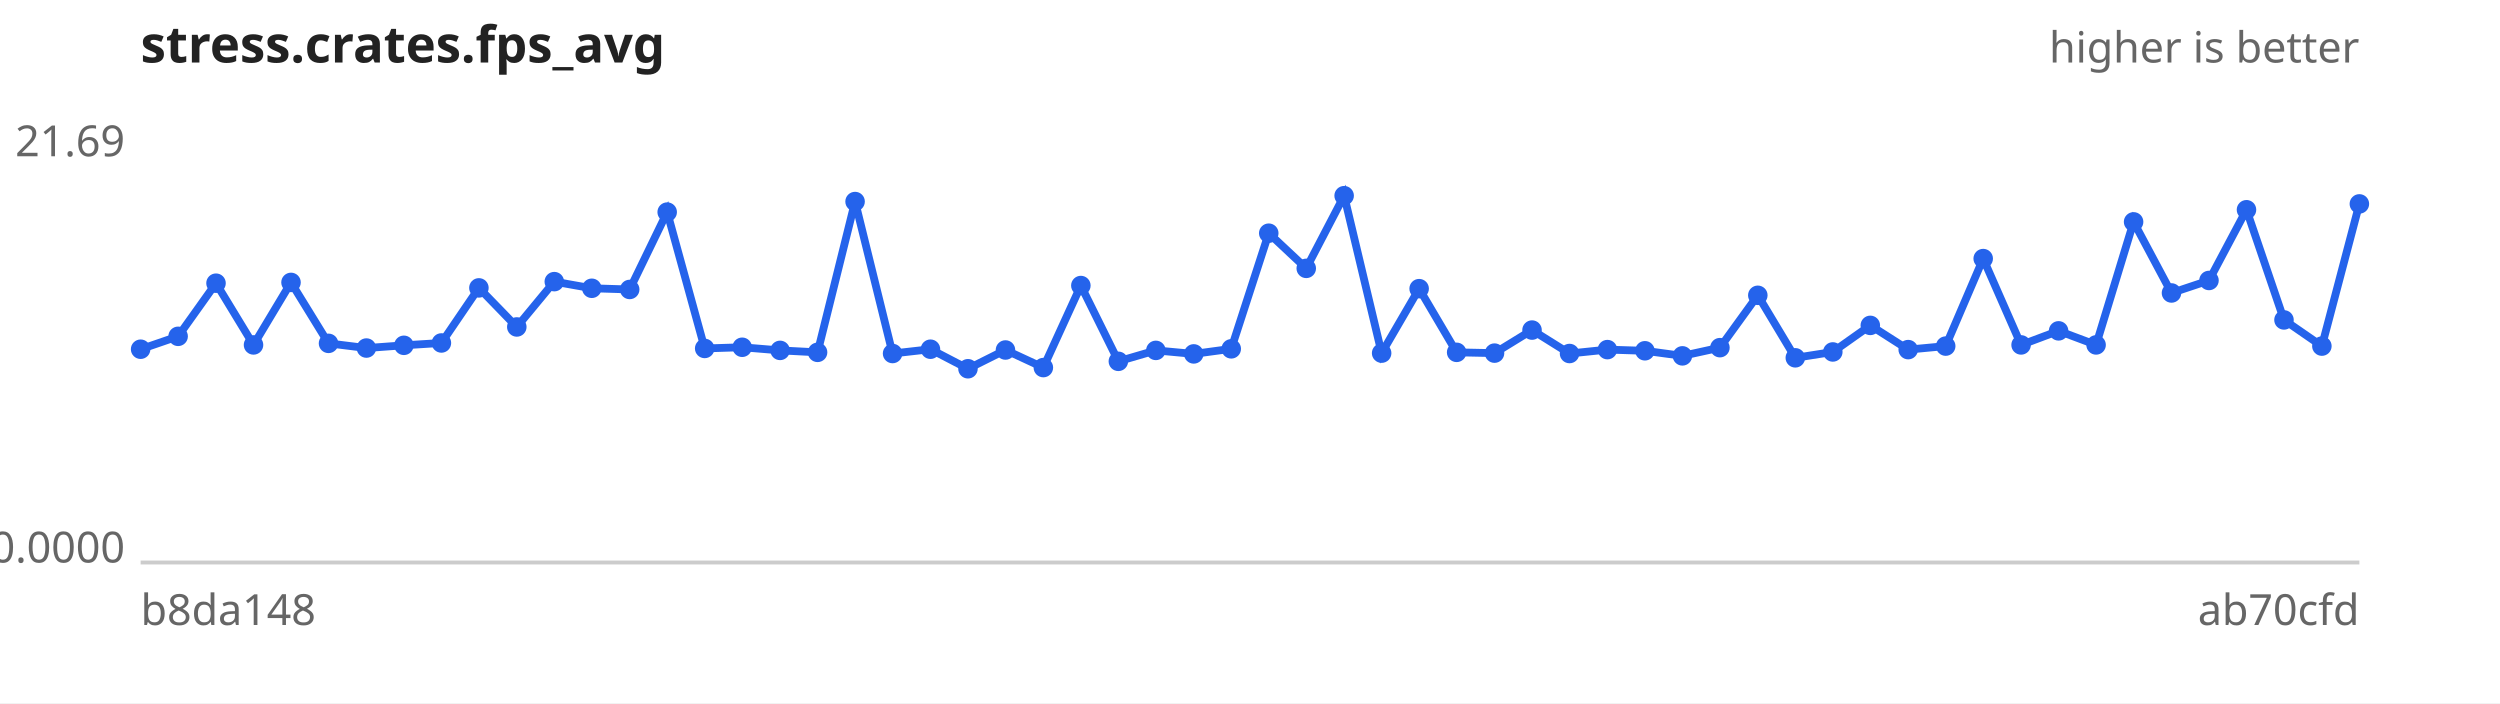
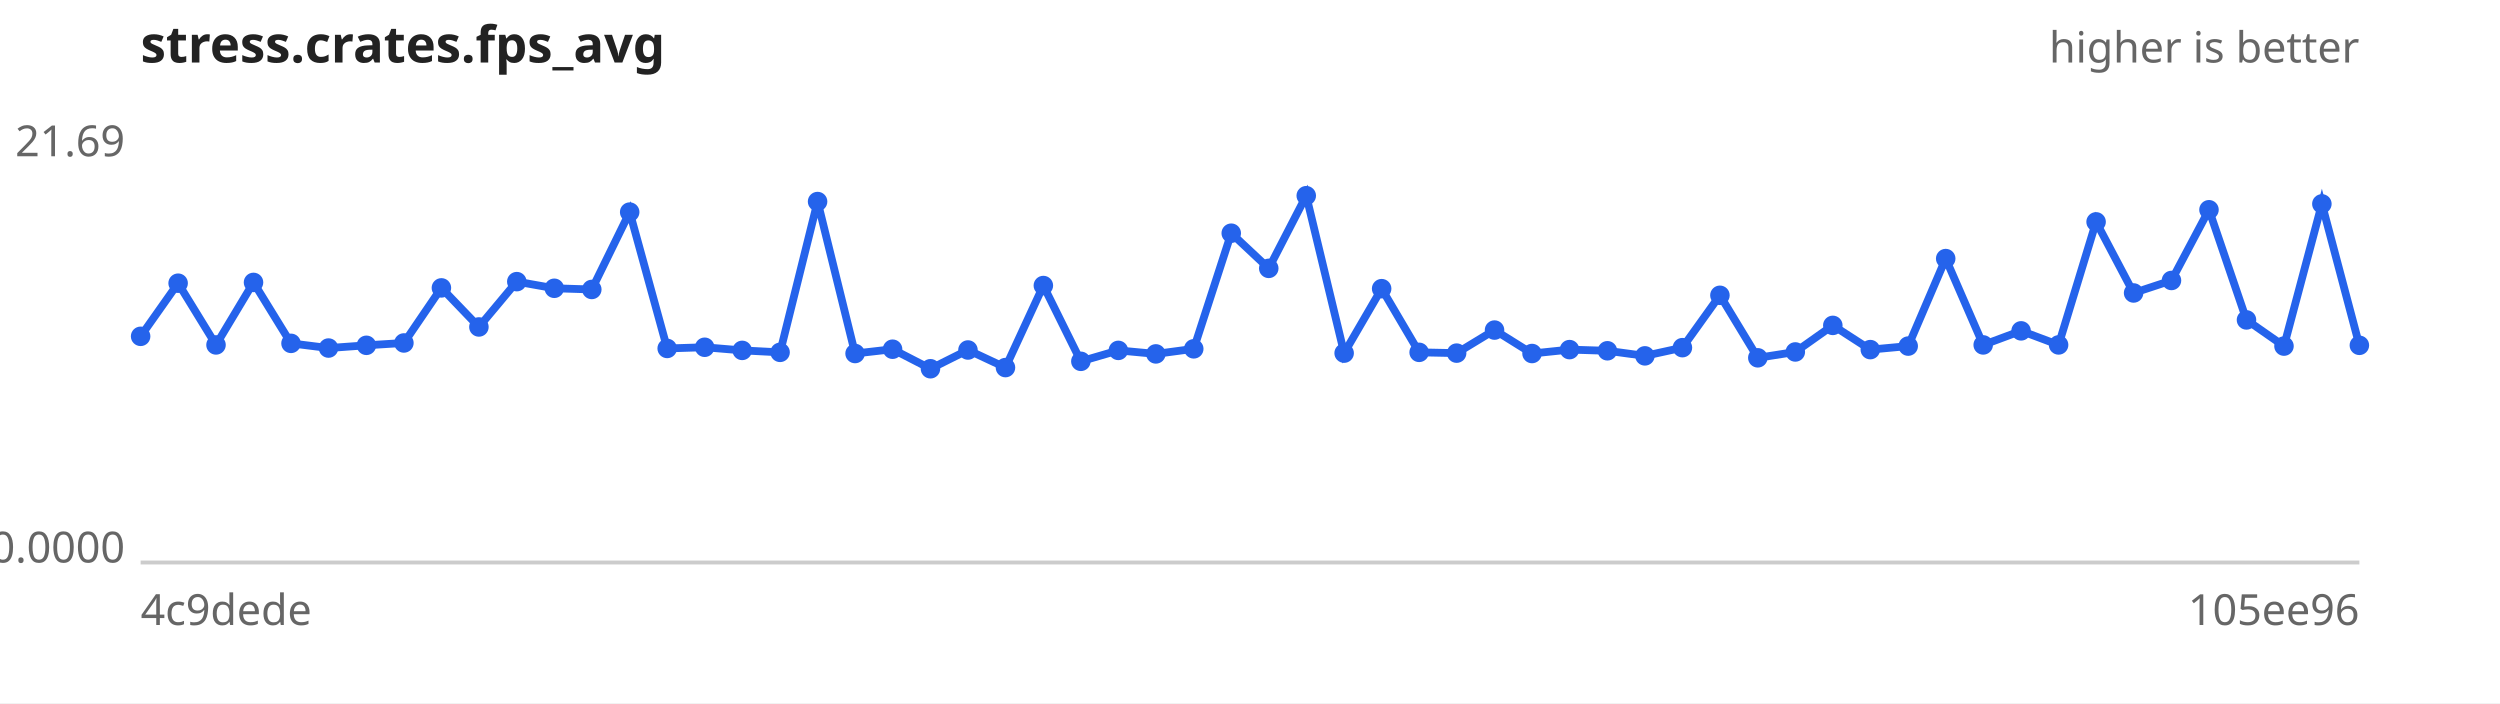
<svg xmlns="http://www.w3.org/2000/svg" width="640" height="180" viewBox="0 0 640 180" font-family="sans-serif" font-size="11">
  <rect width="640" height="180" fill="#ffffff" />
  <text x="36" y="16" font-size="13" font-weight="bold" fill="#222">stress.crates.fps_avg</text>
  <text x="604" y="16" text-anchor="end" fill="#666">higher is better</text>
  <line x1="36" y1="144" x2="604" y2="144" stroke="#ccc" />
  <text x="32" y="40.0" text-anchor="end" fill="#666">21.69</text>
  <text x="32" y="144.0" text-anchor="end" fill="#666">0.0000</text>
-   <text x="36" y="160" fill="#666">b8da148</text>
-   <text x="604" y="160" text-anchor="end" fill="#666">ab70cfd</text>
-   <path d="M36.0,89.4 L45.6,86.1 L55.3,72.5 L64.9,88.3 L74.5,72.3 L84.1,87.9 L93.8,89.1 L103.4,88.4 L113.0,87.8 L122.6,73.7 L132.3,83.7 L141.9,72.1 L151.5,73.8 L161.2,74.1 L170.8,54.3 L180.4,89.2 L190.0,88.9 L199.7,89.7 L209.3,90.2 L218.9,51.6 L228.5,90.5 L238.2,89.4 L247.8,94.4 L257.4,89.6 L267.1,94.1 L276.7,73.1 L286.3,92.5 L295.9,89.7 L305.6,90.6 L315.2,89.3 L324.8,59.7 L334.4,68.7 L344.1,50.1 L353.7,90.4 L363.3,73.9 L372.9,90.2 L382.6,90.4 L392.2,84.5 L401.8,90.5 L411.5,89.5 L421.1,89.8 L430.7,91.1 L440.3,89.0 L450.0,75.6 L459.6,91.6 L469.2,90.1 L478.8,83.3 L488.5,89.5 L498.1,88.6 L507.7,66.2 L517.4,88.3 L527.0,84.7 L536.6,88.3 L546.2,56.8 L555.9,75.0 L565.5,71.8 L575.1,53.7 L584.7,81.9 L594.4,88.6 L604.0,52.2" fill="none" stroke="#2563eb" stroke-width="2" />
+   <text x="36" y="160" fill="#666">4c9dede</text>
+   <text x="604" y="160" text-anchor="end" fill="#666">105ee96</text>
+   <path d="M36.0,86.1 L45.6,72.5 L55.3,88.3 L64.9,72.3 L74.5,87.9 L84.1,89.1 L93.8,88.4 L103.4,87.8 L113.0,73.7 L122.6,83.7 L132.3,72.1 L141.9,73.8 L151.5,74.1 L161.2,54.3 L170.8,89.2 L180.4,88.9 L190.0,89.7 L199.7,90.2 L209.3,51.6 L218.9,90.5 L228.5,89.4 L238.2,94.4 L247.8,89.6 L257.4,94.1 L267.1,73.1 L276.7,92.5 L286.3,89.7 L295.9,90.6 L305.6,89.3 L315.2,59.7 L324.8,68.7 L334.4,50.1 L344.1,90.4 L353.7,73.9 L363.3,90.2 L372.9,90.4 L382.6,84.5 L392.2,90.5 L401.8,89.5 L411.5,89.8 L421.1,91.1 L430.7,89.0 L440.3,75.6 L450.0,91.6 L459.6,90.1 L469.2,83.3 L478.8,89.5 L488.5,88.6 L498.1,66.2 L507.7,88.3 L517.4,84.7 L527.0,88.3 L536.6,56.8 L546.2,75.0 L555.9,71.8 L565.5,53.7 L575.1,81.9 L584.7,88.6 L594.4,52.2 L604.0,88.4" fill="none" stroke="#2563eb" stroke-width="2" />
  <g fill="#2563eb">
-     <circle cx="36.0" cy="89.4" r="2.5" />
-     <circle cx="45.6" cy="86.1" r="2.5" />
-     <circle cx="55.3" cy="72.5" r="2.5" />
-     <circle cx="64.9" cy="88.3" r="2.5" />
-     <circle cx="74.5" cy="72.3" r="2.5" />
-     <circle cx="84.1" cy="87.9" r="2.5" />
-     <circle cx="93.8" cy="89.1" r="2.5" />
-     <circle cx="103.4" cy="88.4" r="2.5" />
-     <circle cx="113.0" cy="87.8" r="2.5" />
-     <circle cx="122.6" cy="73.7" r="2.5" />
-     <circle cx="132.3" cy="83.7" r="2.5" />
-     <circle cx="141.9" cy="72.1" r="2.5" />
-     <circle cx="151.5" cy="73.8" r="2.5" />
-     <circle cx="161.2" cy="74.1" r="2.5" />
-     <circle cx="170.8" cy="54.3" r="2.5" />
-     <circle cx="180.4" cy="89.2" r="2.5" />
-     <circle cx="190.0" cy="88.9" r="2.5" />
-     <circle cx="199.7" cy="89.7" r="2.5" />
-     <circle cx="209.3" cy="90.2" r="2.5" />
-     <circle cx="218.9" cy="51.6" r="2.5" />
-     <circle cx="228.5" cy="90.5" r="2.5" />
-     <circle cx="238.2" cy="89.4" r="2.5" />
-     <circle cx="247.8" cy="94.4" r="2.5" />
-     <circle cx="257.4" cy="89.6" r="2.5" />
-     <circle cx="267.1" cy="94.1" r="2.5" />
-     <circle cx="276.7" cy="73.1" r="2.5" />
-     <circle cx="286.3" cy="92.5" r="2.5" />
-     <circle cx="295.9" cy="89.7" r="2.5" />
-     <circle cx="305.6" cy="90.6" r="2.5" />
-     <circle cx="315.2" cy="89.3" r="2.5" />
-     <circle cx="324.8" cy="59.7" r="2.5" />
-     <circle cx="334.4" cy="68.7" r="2.5" />
-     <circle cx="344.1" cy="50.1" r="2.5" />
-     <circle cx="353.7" cy="90.4" r="2.5" />
-     <circle cx="363.3" cy="73.9" r="2.5" />
-     <circle cx="372.9" cy="90.2" r="2.5" />
-     <circle cx="382.6" cy="90.4" r="2.5" />
-     <circle cx="392.2" cy="84.5" r="2.5" />
-     <circle cx="401.8" cy="90.5" r="2.5" />
-     <circle cx="411.5" cy="89.5" r="2.5" />
-     <circle cx="421.1" cy="89.8" r="2.5" />
-     <circle cx="430.7" cy="91.1" r="2.5" />
-     <circle cx="440.3" cy="89.0" r="2.5" />
-     <circle cx="450.0" cy="75.6" r="2.5" />
-     <circle cx="459.6" cy="91.6" r="2.5" />
-     <circle cx="469.2" cy="90.1" r="2.5" />
-     <circle cx="478.8" cy="83.3" r="2.5" />
-     <circle cx="488.5" cy="89.5" r="2.5" />
-     <circle cx="498.1" cy="88.6" r="2.5" />
-     <circle cx="507.7" cy="66.2" r="2.5" />
-     <circle cx="517.4" cy="88.3" r="2.5" />
-     <circle cx="527.0" cy="84.7" r="2.5" />
-     <circle cx="536.6" cy="88.3" r="2.5" />
-     <circle cx="546.2" cy="56.8" r="2.5" />
-     <circle cx="555.9" cy="75.0" r="2.5" />
-     <circle cx="565.5" cy="71.8" r="2.5" />
-     <circle cx="575.1" cy="53.7" r="2.5" />
-     <circle cx="584.7" cy="81.9" r="2.5" />
-     <circle cx="594.4" cy="88.6" r="2.5" />
-     <circle cx="604.0" cy="52.2" r="2.5" />
+     <circle cx="36.0" cy="86.1" r="2.5" />
+     <circle cx="45.6" cy="72.5" r="2.5" />
+     <circle cx="55.3" cy="88.3" r="2.5" />
+     <circle cx="64.9" cy="72.3" r="2.5" />
+     <circle cx="74.5" cy="87.9" r="2.5" />
+     <circle cx="84.1" cy="89.1" r="2.5" />
+     <circle cx="93.8" cy="88.4" r="2.5" />
+     <circle cx="103.4" cy="87.8" r="2.5" />
+     <circle cx="113.0" cy="73.7" r="2.5" />
+     <circle cx="122.6" cy="83.7" r="2.5" />
+     <circle cx="132.3" cy="72.1" r="2.5" />
+     <circle cx="141.9" cy="73.8" r="2.5" />
+     <circle cx="151.5" cy="74.1" r="2.5" />
+     <circle cx="161.2" cy="54.3" r="2.5" />
+     <circle cx="170.8" cy="89.2" r="2.5" />
+     <circle cx="180.4" cy="88.9" r="2.5" />
+     <circle cx="190.0" cy="89.7" r="2.5" />
+     <circle cx="199.7" cy="90.2" r="2.5" />
+     <circle cx="209.3" cy="51.6" r="2.5" />
+     <circle cx="218.9" cy="90.5" r="2.5" />
+     <circle cx="228.5" cy="89.4" r="2.5" />
+     <circle cx="238.2" cy="94.4" r="2.5" />
+     <circle cx="247.8" cy="89.6" r="2.5" />
+     <circle cx="257.4" cy="94.1" r="2.5" />
+     <circle cx="267.1" cy="73.1" r="2.5" />
+     <circle cx="276.7" cy="92.5" r="2.5" />
+     <circle cx="286.3" cy="89.7" r="2.5" />
+     <circle cx="295.9" cy="90.6" r="2.5" />
+     <circle cx="305.6" cy="89.3" r="2.5" />
+     <circle cx="315.2" cy="59.7" r="2.5" />
+     <circle cx="324.8" cy="68.7" r="2.5" />
+     <circle cx="334.4" cy="50.1" r="2.5" />
+     <circle cx="344.1" cy="90.4" r="2.5" />
+     <circle cx="353.7" cy="73.9" r="2.5" />
+     <circle cx="363.3" cy="90.2" r="2.5" />
+     <circle cx="372.9" cy="90.4" r="2.5" />
+     <circle cx="382.6" cy="84.5" r="2.5" />
+     <circle cx="392.2" cy="90.5" r="2.5" />
+     <circle cx="401.8" cy="89.5" r="2.5" />
+     <circle cx="411.5" cy="89.8" r="2.5" />
+     <circle cx="421.1" cy="91.1" r="2.5" />
+     <circle cx="430.7" cy="89.0" r="2.5" />
+     <circle cx="440.3" cy="75.6" r="2.5" />
+     <circle cx="450.0" cy="91.6" r="2.5" />
+     <circle cx="459.6" cy="90.1" r="2.5" />
+     <circle cx="469.2" cy="83.3" r="2.5" />
+     <circle cx="478.8" cy="89.5" r="2.5" />
+     <circle cx="488.5" cy="88.6" r="2.5" />
+     <circle cx="498.1" cy="66.2" r="2.5" />
+     <circle cx="507.7" cy="88.3" r="2.5" />
+     <circle cx="517.4" cy="84.7" r="2.5" />
+     <circle cx="527.0" cy="88.3" r="2.5" />
+     <circle cx="536.6" cy="56.8" r="2.5" />
+     <circle cx="546.2" cy="75.0" r="2.5" />
+     <circle cx="555.9" cy="71.8" r="2.5" />
+     <circle cx="565.5" cy="53.7" r="2.5" />
+     <circle cx="575.1" cy="81.9" r="2.5" />
+     <circle cx="584.7" cy="88.6" r="2.5" />
+     <circle cx="594.4" cy="52.2" r="2.5" />
+     <circle cx="604.0" cy="88.4" r="2.5" />
  </g>
</svg>
